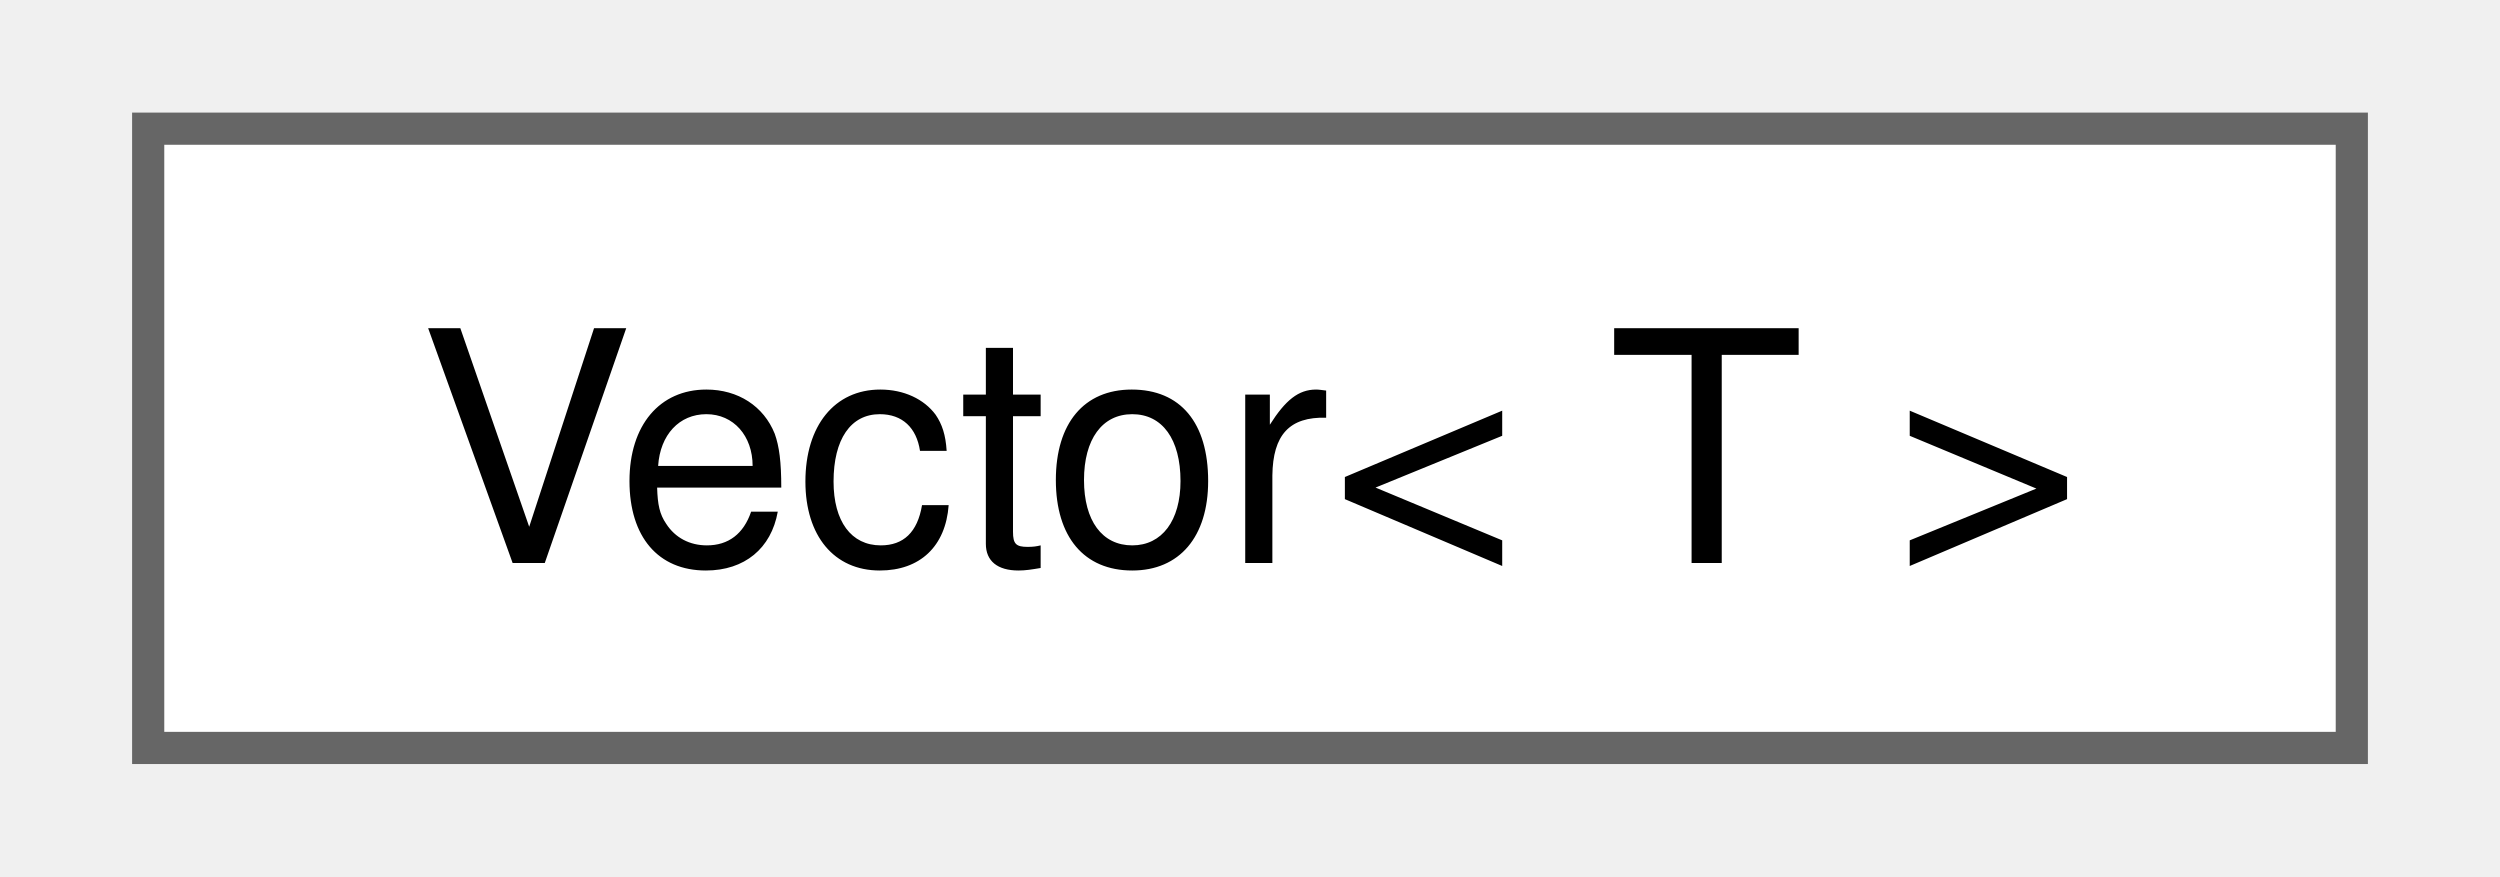
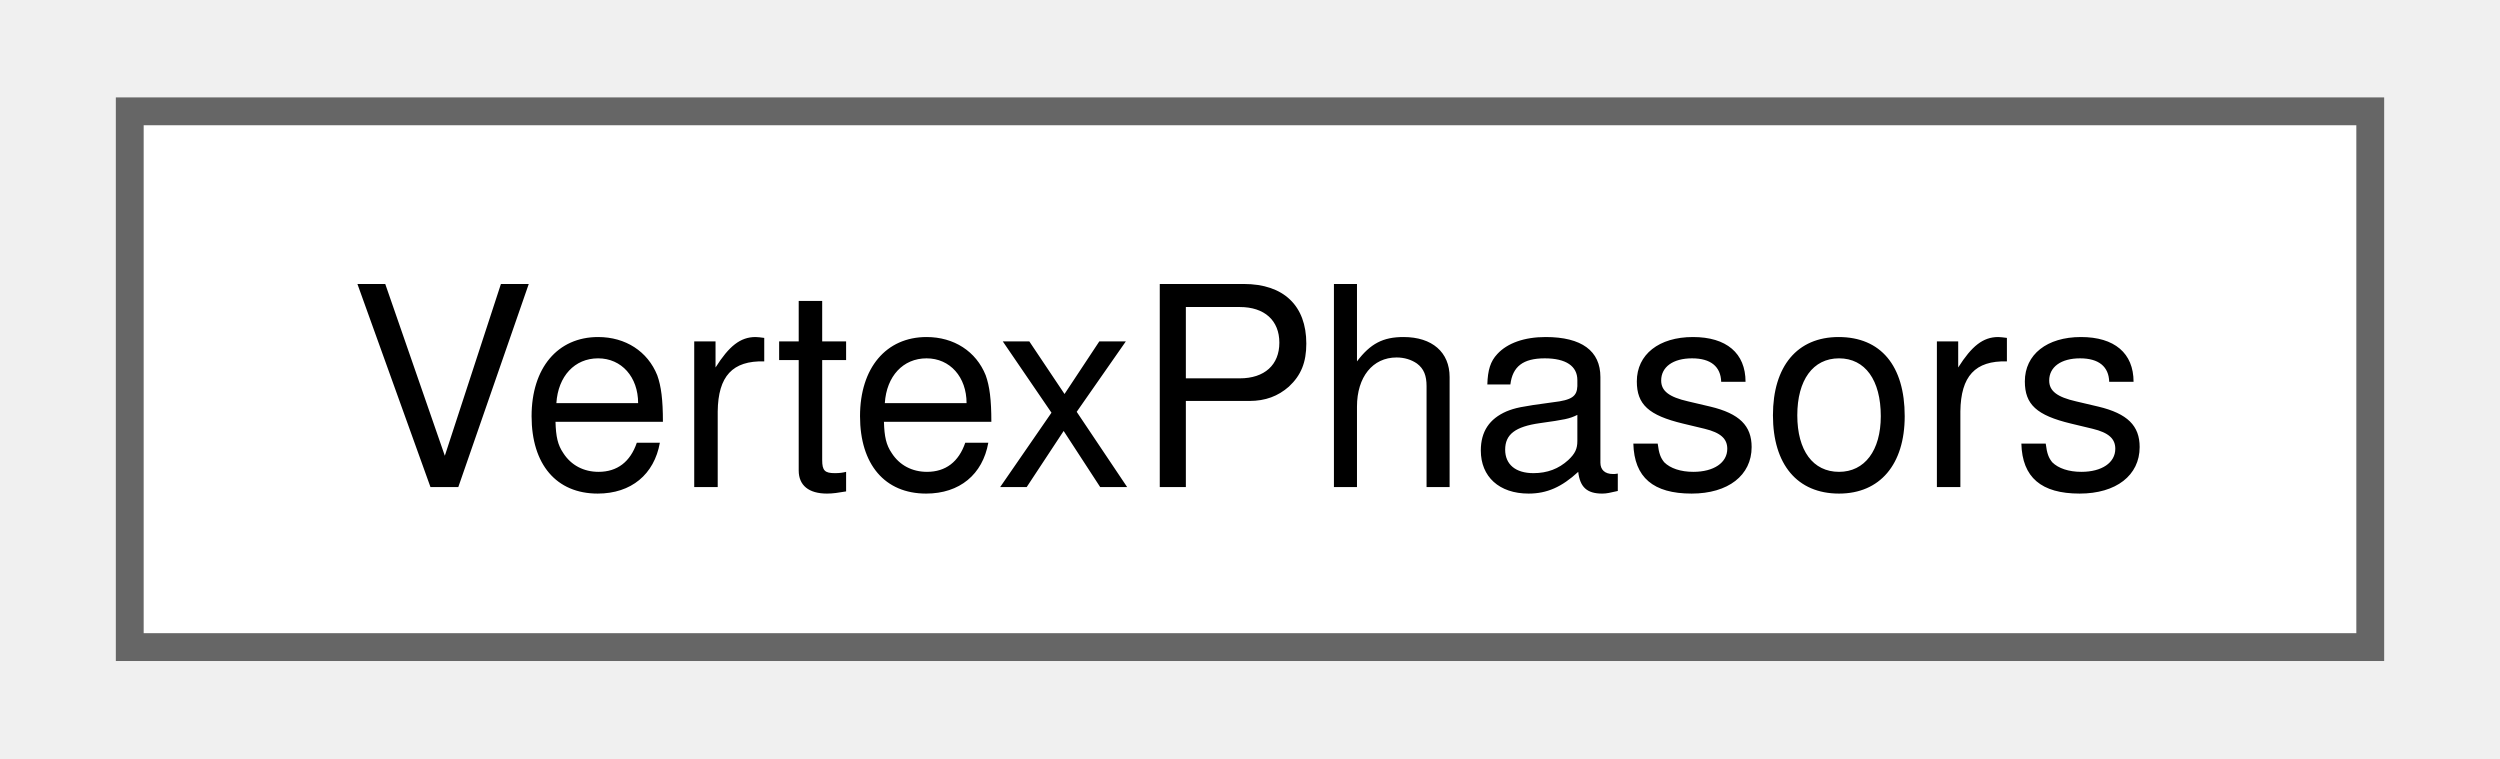
- <svg xmlns="http://www.w3.org/2000/svg" xmlns:xlink="http://www.w3.org/1999/xlink" width="77pt" height="27pt" viewBox="0.00 0.00 76.50 27.25">
+ <svg xmlns="http://www.w3.org/2000/svg" xmlns:xlink="http://www.w3.org/1999/xlink" width="89pt" height="27pt" viewBox="0.00 0.00 88.50 27.25">
  <g id="graph0" class="graph" transform="scale(1 1) rotate(0) translate(4 23.25)">
    <g id="node1" class="node">
      <g id="a_node1">
-         <a xlink:href="class_vector.html" target="_top" xlink:title=" ">
-           <polygon fill="white" stroke="#666666" points="68.5,-19.25 0,-19.25 0,0 68.5,0 68.5,-19.25" />
-           <text text-anchor="middle" x="34.25" y="-5.75" font-family="Helvetica,sans-Serif" font-size="10.00">Vector&lt; T &gt;</text>
+         <a xlink:href="class_vertex_phasors.html" target="_top" xlink:title=" ">
+           <polygon fill="white" stroke="#666666" points="80.5,-19.25 0,-19.25 0,0 80.5,0 80.5,-19.25" />
+           <text text-anchor="middle" x="40.25" y="-5.75" font-family="Helvetica,sans-Serif" font-size="10.00">VertexPhasors</text>
        </a>
      </g>
    </g>
  </g>
</svg>
